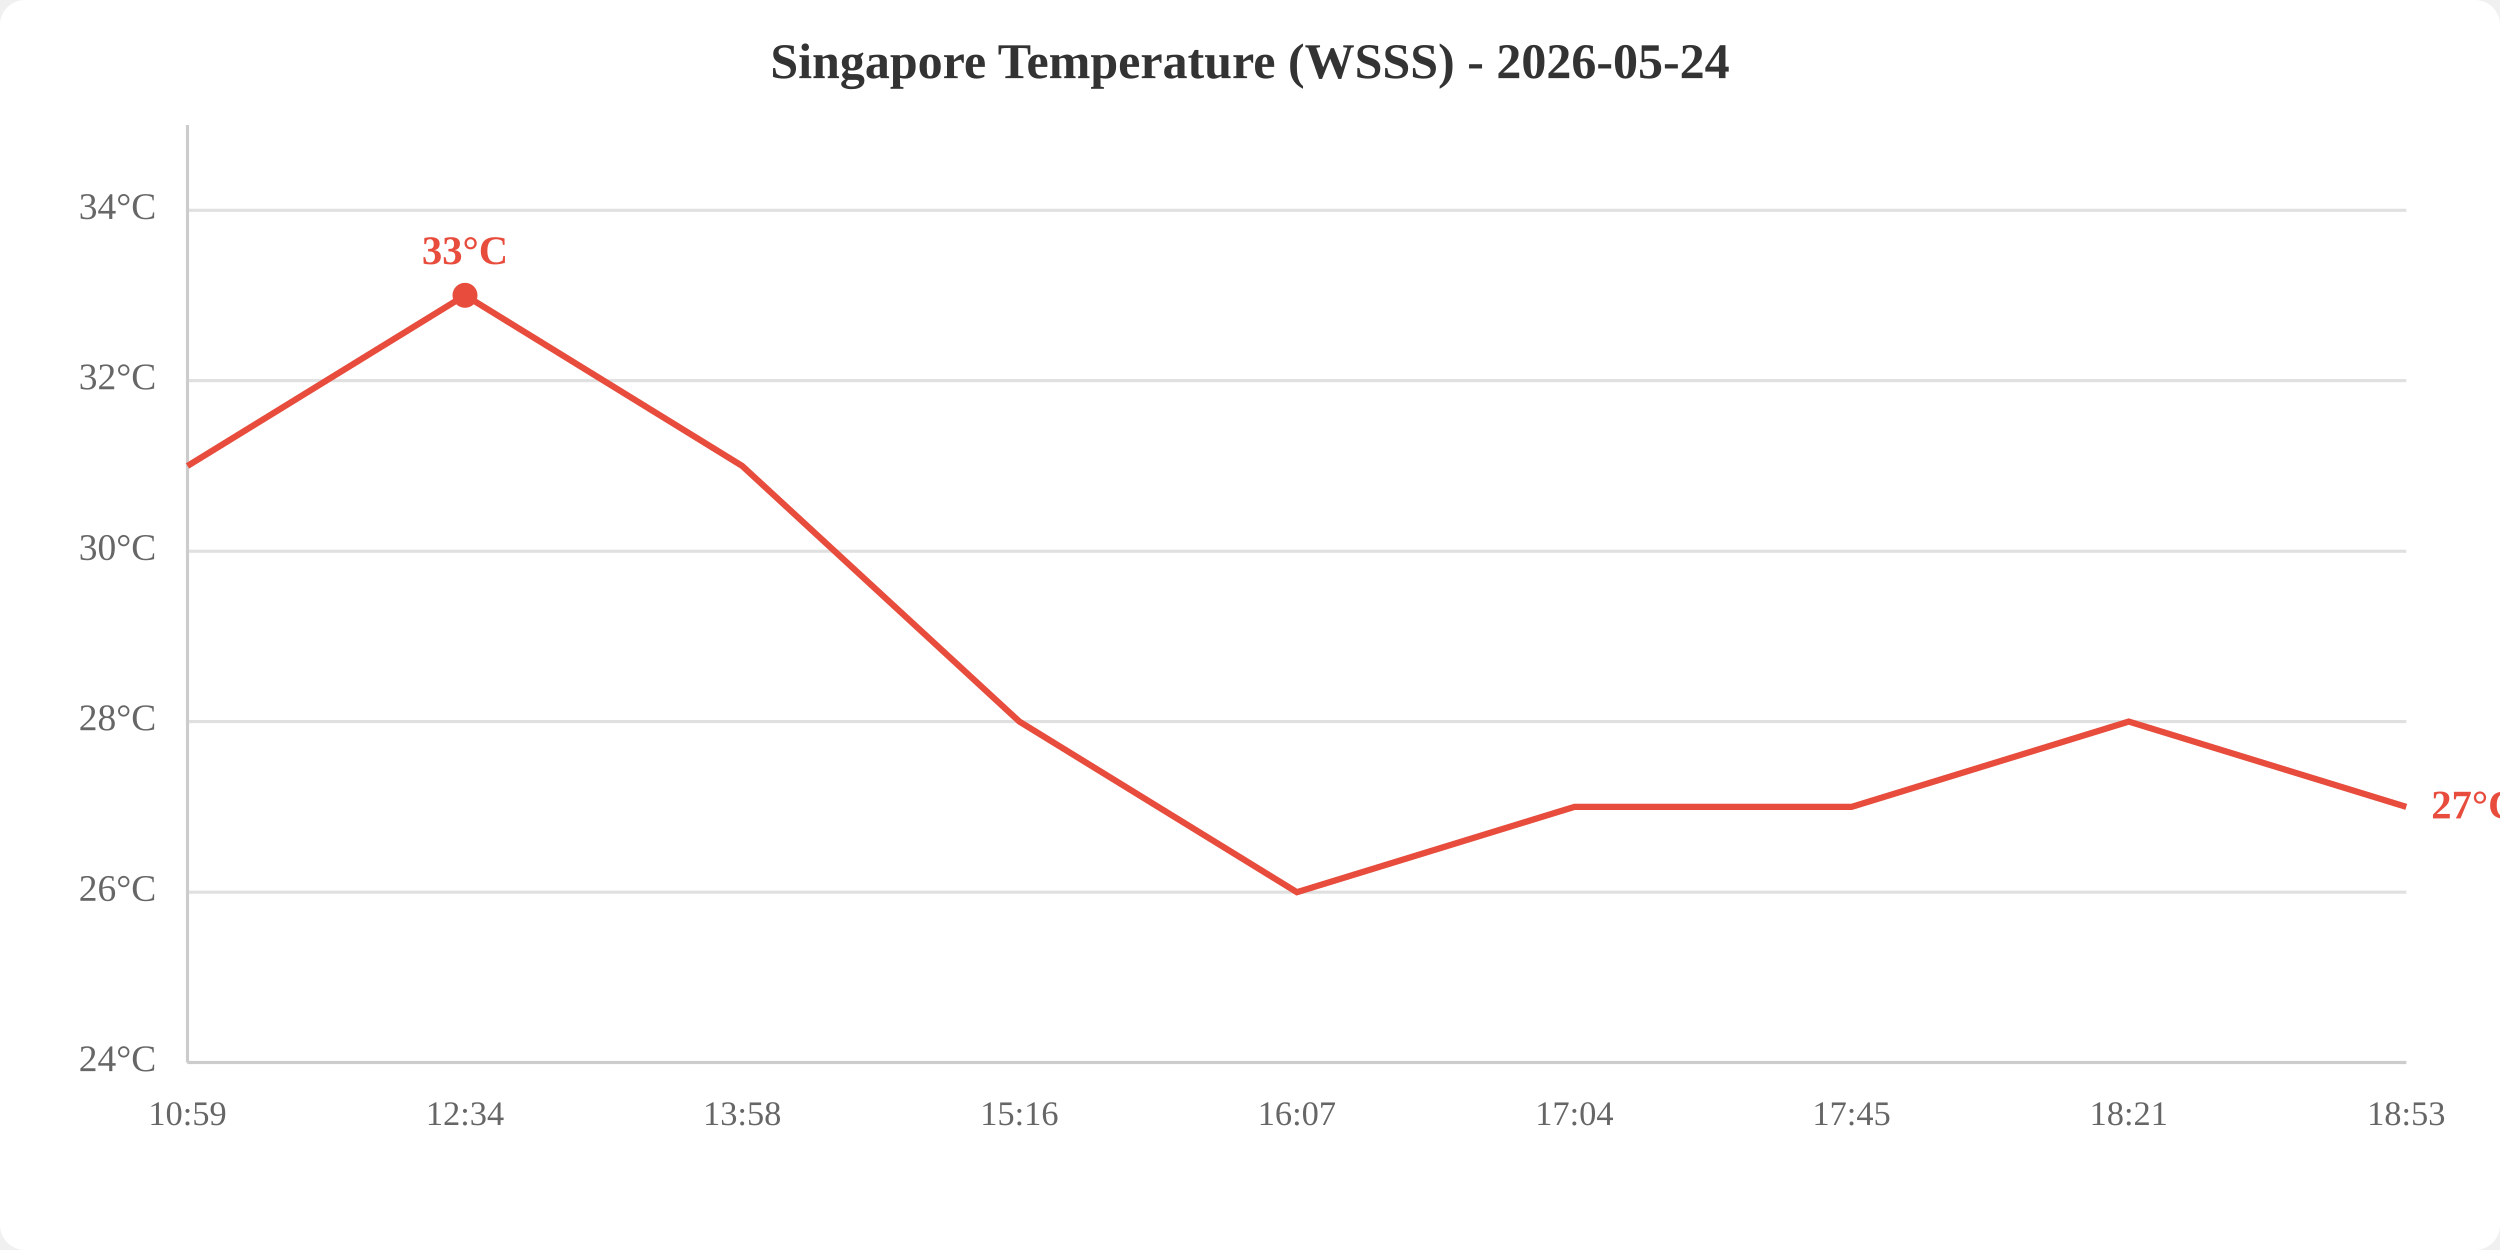
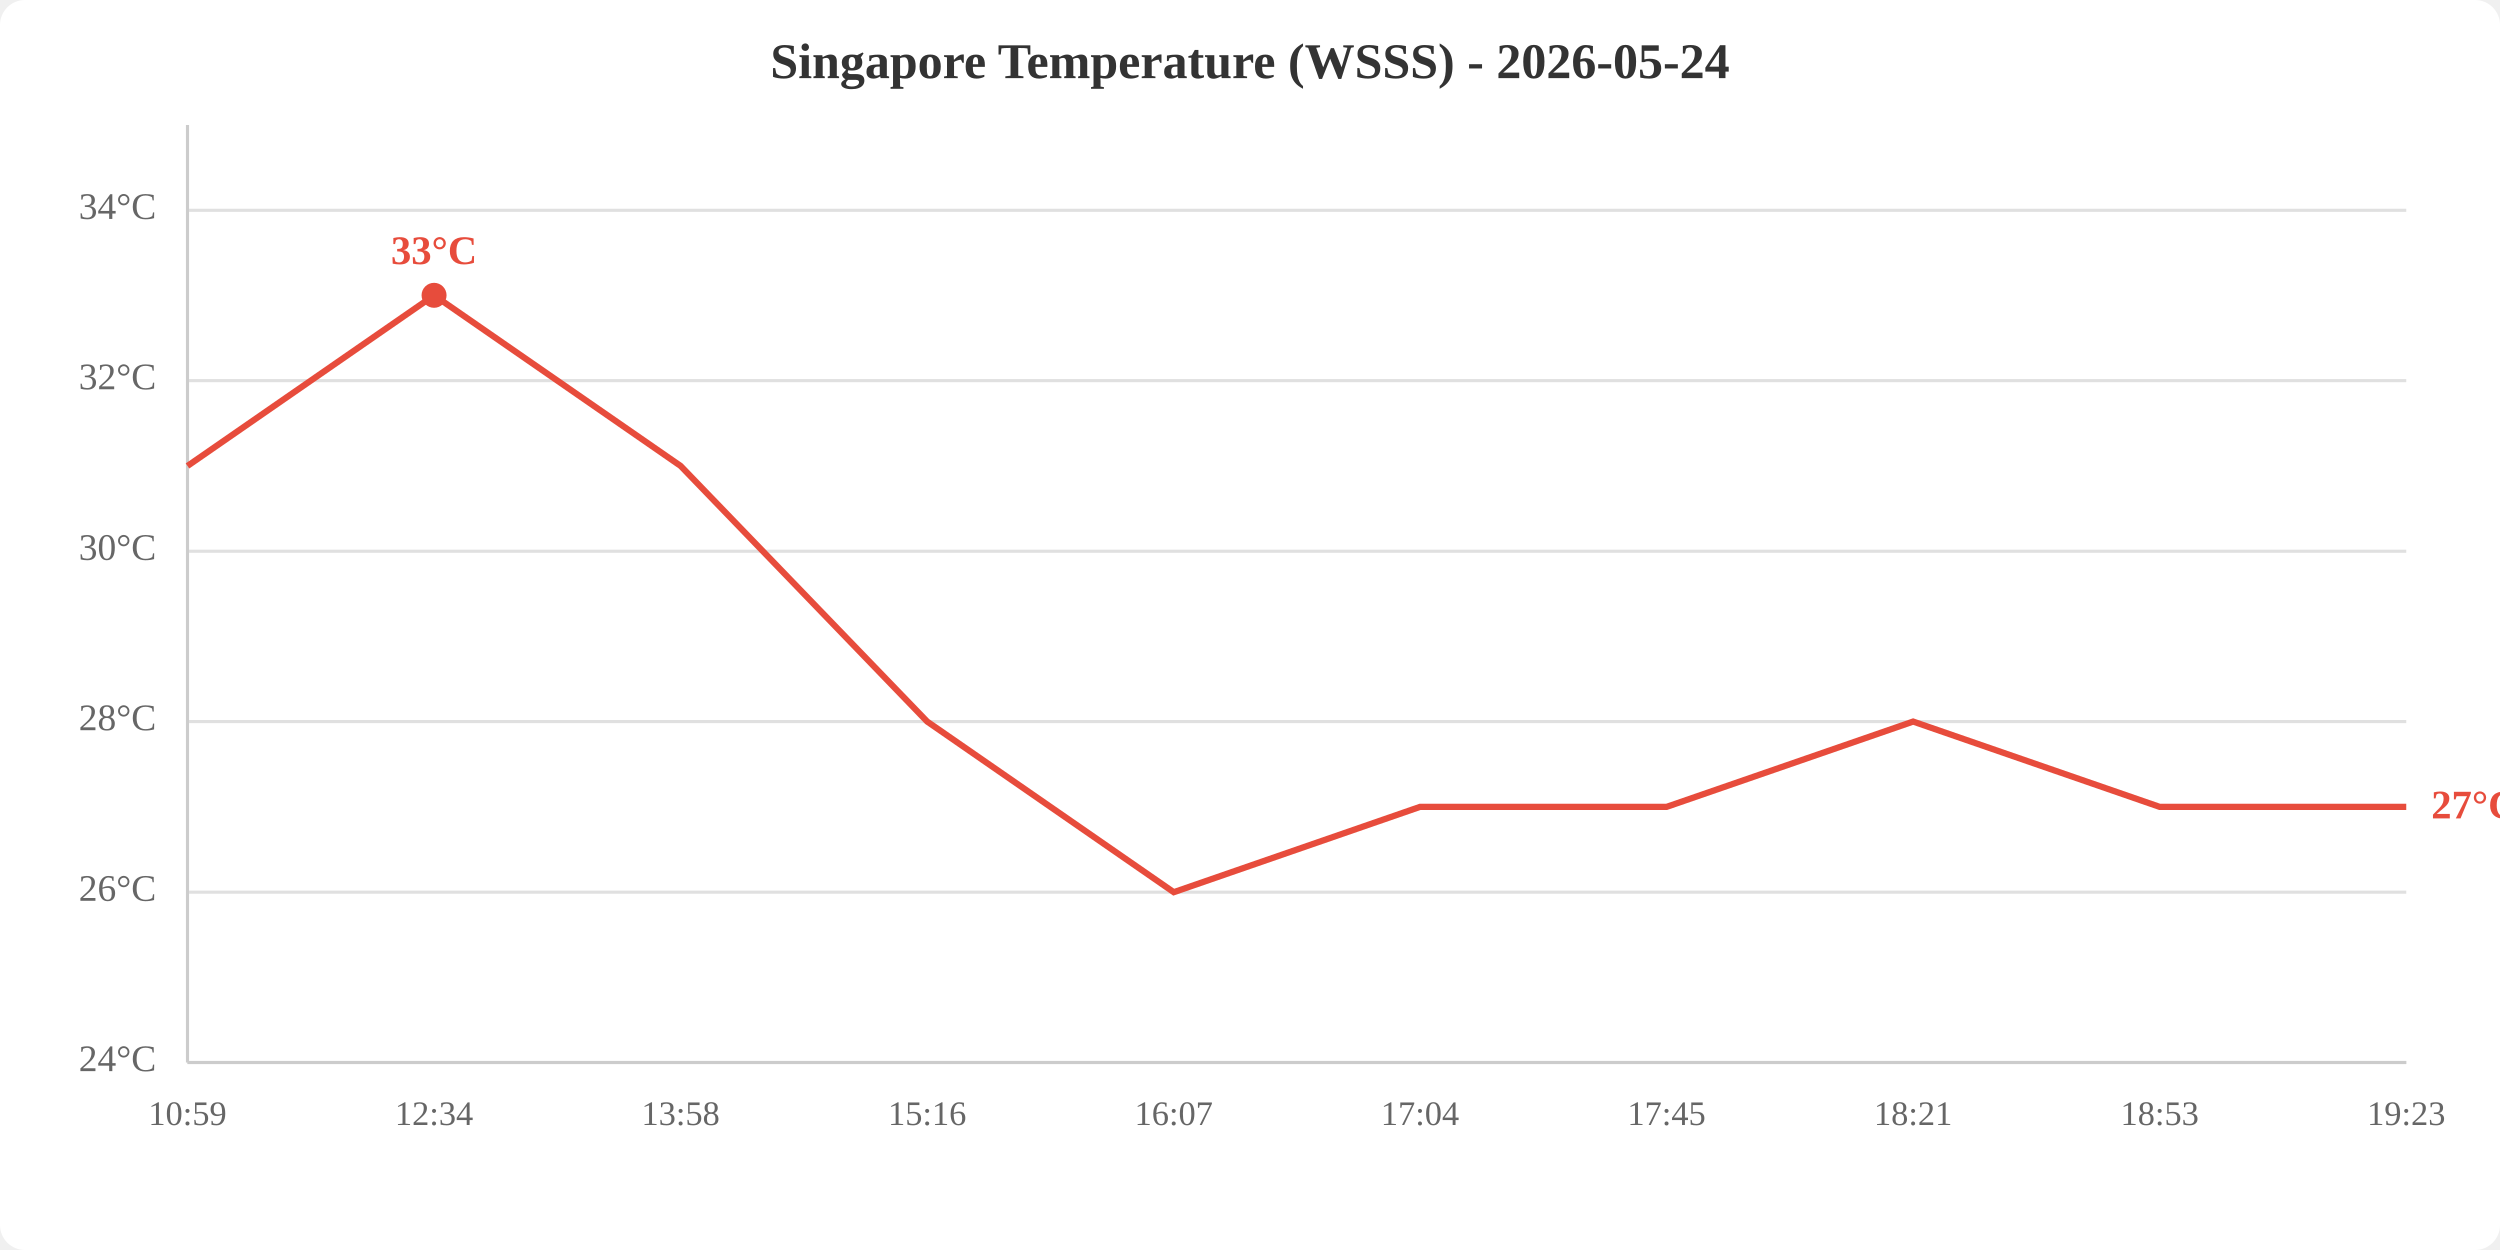
<svg xmlns="http://www.w3.org/2000/svg" viewBox="0 0 800 400" width="800" height="400">
  <rect width="800" height="400" fill="white" rx="8" />
  <text x="400.0" y="25" text-anchor="middle" font-size="16" font-weight="bold" fill="#333">Singapore Temperature (WSSS) - 2026-05-24</text>
  <line x1="60" y1="340.0" x2="770" y2="340.0" stroke="#e0e0e0" stroke-width="1" />
  <line x1="60" y1="285.5" x2="770" y2="285.5" stroke="#e0e0e0" stroke-width="1" />
  <line x1="60" y1="230.9" x2="770" y2="230.9" stroke="#e0e0e0" stroke-width="1" />
  <line x1="60" y1="176.4" x2="770" y2="176.4" stroke="#e0e0e0" stroke-width="1" />
  <line x1="60" y1="121.8" x2="770" y2="121.8" stroke="#e0e0e0" stroke-width="1" />
  <line x1="60" y1="67.3" x2="770" y2="67.3" stroke="#e0e0e0" stroke-width="1" />
  <text x="50" y="340.0" text-anchor="end" dominant-baseline="middle" fill="#666" font-size="12">24°C</text>
  <text x="50" y="285.5" text-anchor="end" dominant-baseline="middle" fill="#666" font-size="12">26°C</text>
  <text x="50" y="230.9" text-anchor="end" dominant-baseline="middle" fill="#666" font-size="12">28°C</text>
  <text x="50" y="176.4" text-anchor="end" dominant-baseline="middle" fill="#666" font-size="12">30°C</text>
  <text x="50" y="121.8" text-anchor="end" dominant-baseline="middle" fill="#666" font-size="12">32°C</text>
  <text x="50" y="67.3" text-anchor="end" dominant-baseline="middle" fill="#666" font-size="12">34°C</text>
  <text x="60.0" y="360" text-anchor="middle" fill="#666" font-size="11">10:59</text>
-   <text x="148.8" y="360" text-anchor="middle" fill="#666" font-size="11">12:34</text>
-   <text x="237.5" y="360" text-anchor="middle" fill="#666" font-size="11">13:58</text>
-   <text x="326.2" y="360" text-anchor="middle" fill="#666" font-size="11">15:16</text>
-   <text x="415.0" y="360" text-anchor="middle" fill="#666" font-size="11">16:07</text>
-   <text x="503.8" y="360" text-anchor="middle" fill="#666" font-size="11">17:04</text>
-   <text x="592.5" y="360" text-anchor="middle" fill="#666" font-size="11">17:45</text>
-   <text x="681.2" y="360" text-anchor="middle" fill="#666" font-size="11">18:21</text>
-   <text x="770.0" y="360" text-anchor="middle" fill="#666" font-size="11">18:53</text>
+   <text x="138.9" y="360" text-anchor="middle" fill="#666" font-size="11">12:34</text>
+   <text x="217.8" y="360" text-anchor="middle" fill="#666" font-size="11">13:58</text>
+   <text x="296.7" y="360" text-anchor="middle" fill="#666" font-size="11">15:16</text>
+   <text x="375.6" y="360" text-anchor="middle" fill="#666" font-size="11">16:07</text>
+   <text x="454.4" y="360" text-anchor="middle" fill="#666" font-size="11">17:04</text>
+   <text x="533.3" y="360" text-anchor="middle" fill="#666" font-size="11">17:45</text>
+   <text x="612.2" y="360" text-anchor="middle" fill="#666" font-size="11">18:21</text>
+   <text x="691.1" y="360" text-anchor="middle" fill="#666" font-size="11">18:53</text>
+   <text x="770.0" y="360" text-anchor="middle" fill="#666" font-size="11">19:23</text>
  <line x1="60" y1="40" x2="60" y2="340" stroke="#ccc" stroke-width="1" />
  <line x1="60" y1="340" x2="770" y2="340" stroke="#ccc" stroke-width="1" />
-   <polyline points="60.0,149.1 148.8,94.5 237.5,149.1 326.2,230.9 415.0,285.5 503.8,258.2 592.5,258.2 681.2,230.9 770.0,258.2" fill="none" stroke="#e74c3c" stroke-width="2" />
-   <circle cx="148.8" cy="94.5" r="4" fill="#e74c3c" />
-   <text x="148.8" y="84.5" text-anchor="middle" fill="#e74c3c" font-size="13" font-weight="bold">33°C</text>
+   <polyline points="60.0,149.1 138.9,94.5 217.8,149.1 296.7,230.9 375.6,285.5 454.4,258.2 533.3,258.2 612.2,230.9 691.1,258.2 770.0,258.2" fill="none" stroke="#e74c3c" stroke-width="2" />
+   <circle cx="138.9" cy="94.5" r="4" fill="#e74c3c" />
+   <text x="138.9" y="84.5" text-anchor="middle" fill="#e74c3c" font-size="13" font-weight="bold">33°C</text>
  <text x="778.0" y="258.2" fill="#e74c3c" font-size="13" font-weight="bold" dominant-baseline="middle">27°C</text>
</svg>
